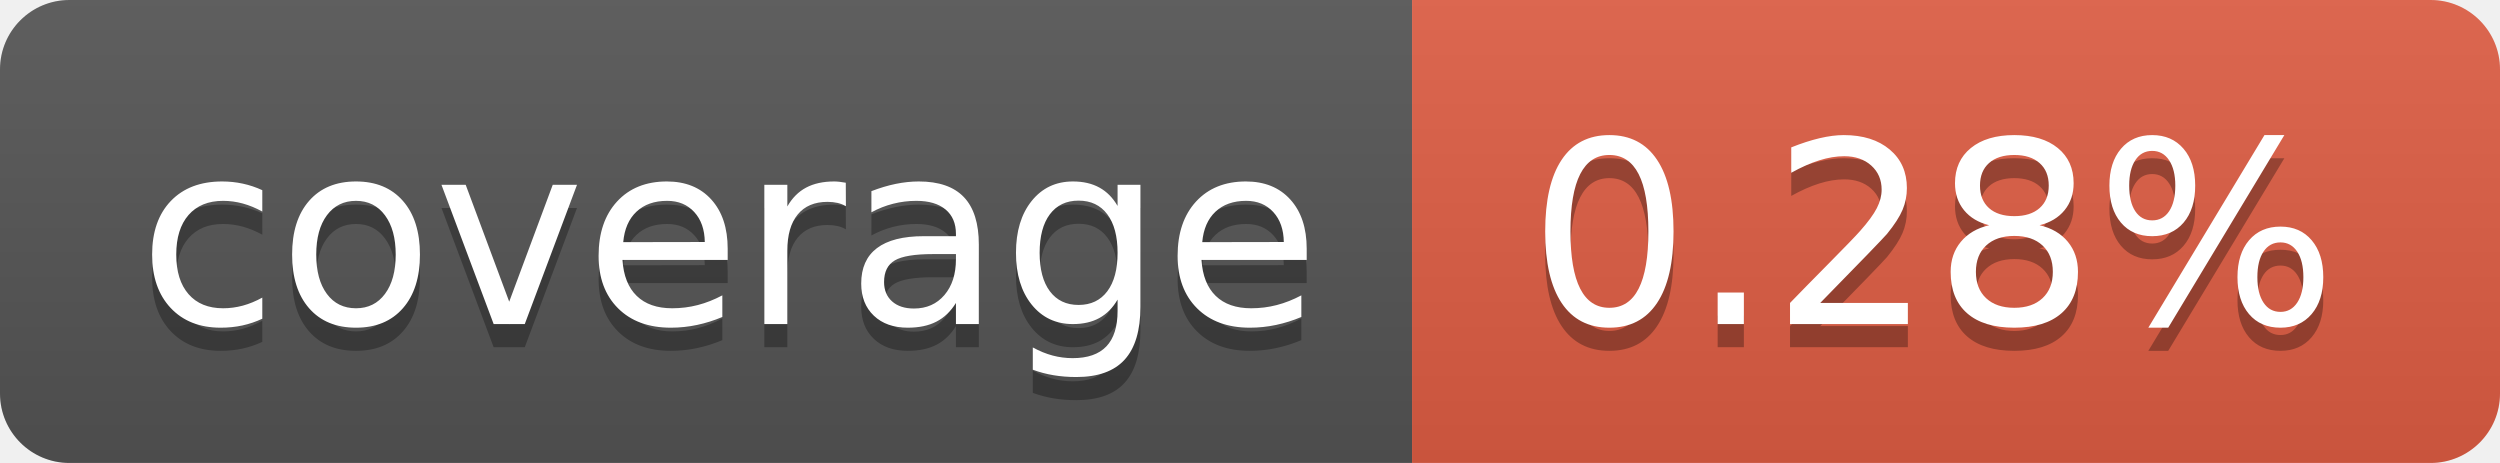
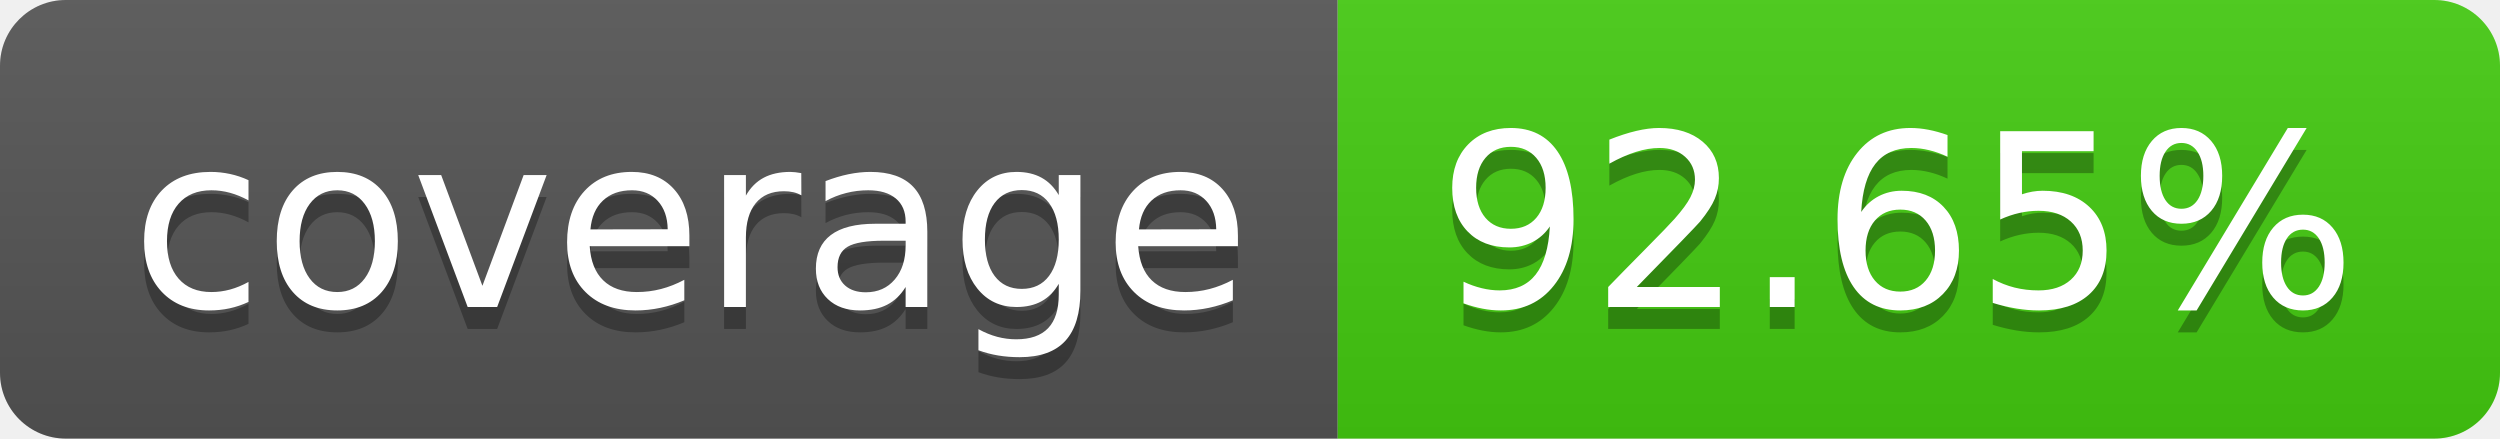
- <svg xmlns="http://www.w3.org/2000/svg" width="108" height="20" role="img" aria-label="coverage: 0.28%">
+ <svg xmlns="http://www.w3.org/2000/svg" width="114" height="20" role="img" aria-label="coverage: 92.65%">
  <linearGradient id="s" x2="0" y2="100%">
    <stop offset="0" stop-color="#bbb" stop-opacity=".1" />
    <stop offset="1" stop-opacity=".1" />
  </linearGradient>
  <clipPath id="r">
-     <rect width="108" height="20" rx="3" fill="#fff" />
+     <rect width="114" height="20" rx="3" fill="#fff" />
  </clipPath>
  <g clip-path="url(#r)">
    <rect width="61" height="20" fill="#555" />
-     <rect x="61" width="47" height="20" fill="#e05d44" />
-     <rect width="108" height="20" fill="url(#s)" />
+     <rect x="61" width="53" height="20" fill="#4c1" />
+     <rect width="114" height="20" fill="url(#s)" />
  </g>
  <g fill="#fff" text-anchor="middle" font-family="Verdana,Geneva,DejaVu Sans,sans-serif" text-rendering="geometricPrecision" font-size="110">
    <text aria-hidden="true" x="315" y="150" fill="#010101" fill-opacity=".3" transform="scale(.1)" textLength="510">coverage</text>
    <text x="315" y="140" transform="scale(.1)" fill="#fff" textLength="510">coverage</text>
-     <text aria-hidden="true" x="835" y="150" fill="#010101" fill-opacity=".3" transform="scale(.1)" textLength="370">0.28%</text>
-     <text x="835" y="140" transform="scale(.1)" fill="#fff" textLength="370">0.28%</text>
+     <text aria-hidden="true" x="865" y="150" fill="#010101" fill-opacity=".3" transform="scale(.1)" textLength="430">92.65%</text>
+     <text x="865" y="140" transform="scale(.1)" fill="#fff" textLength="430">92.65%</text>
  </g>
</svg>
